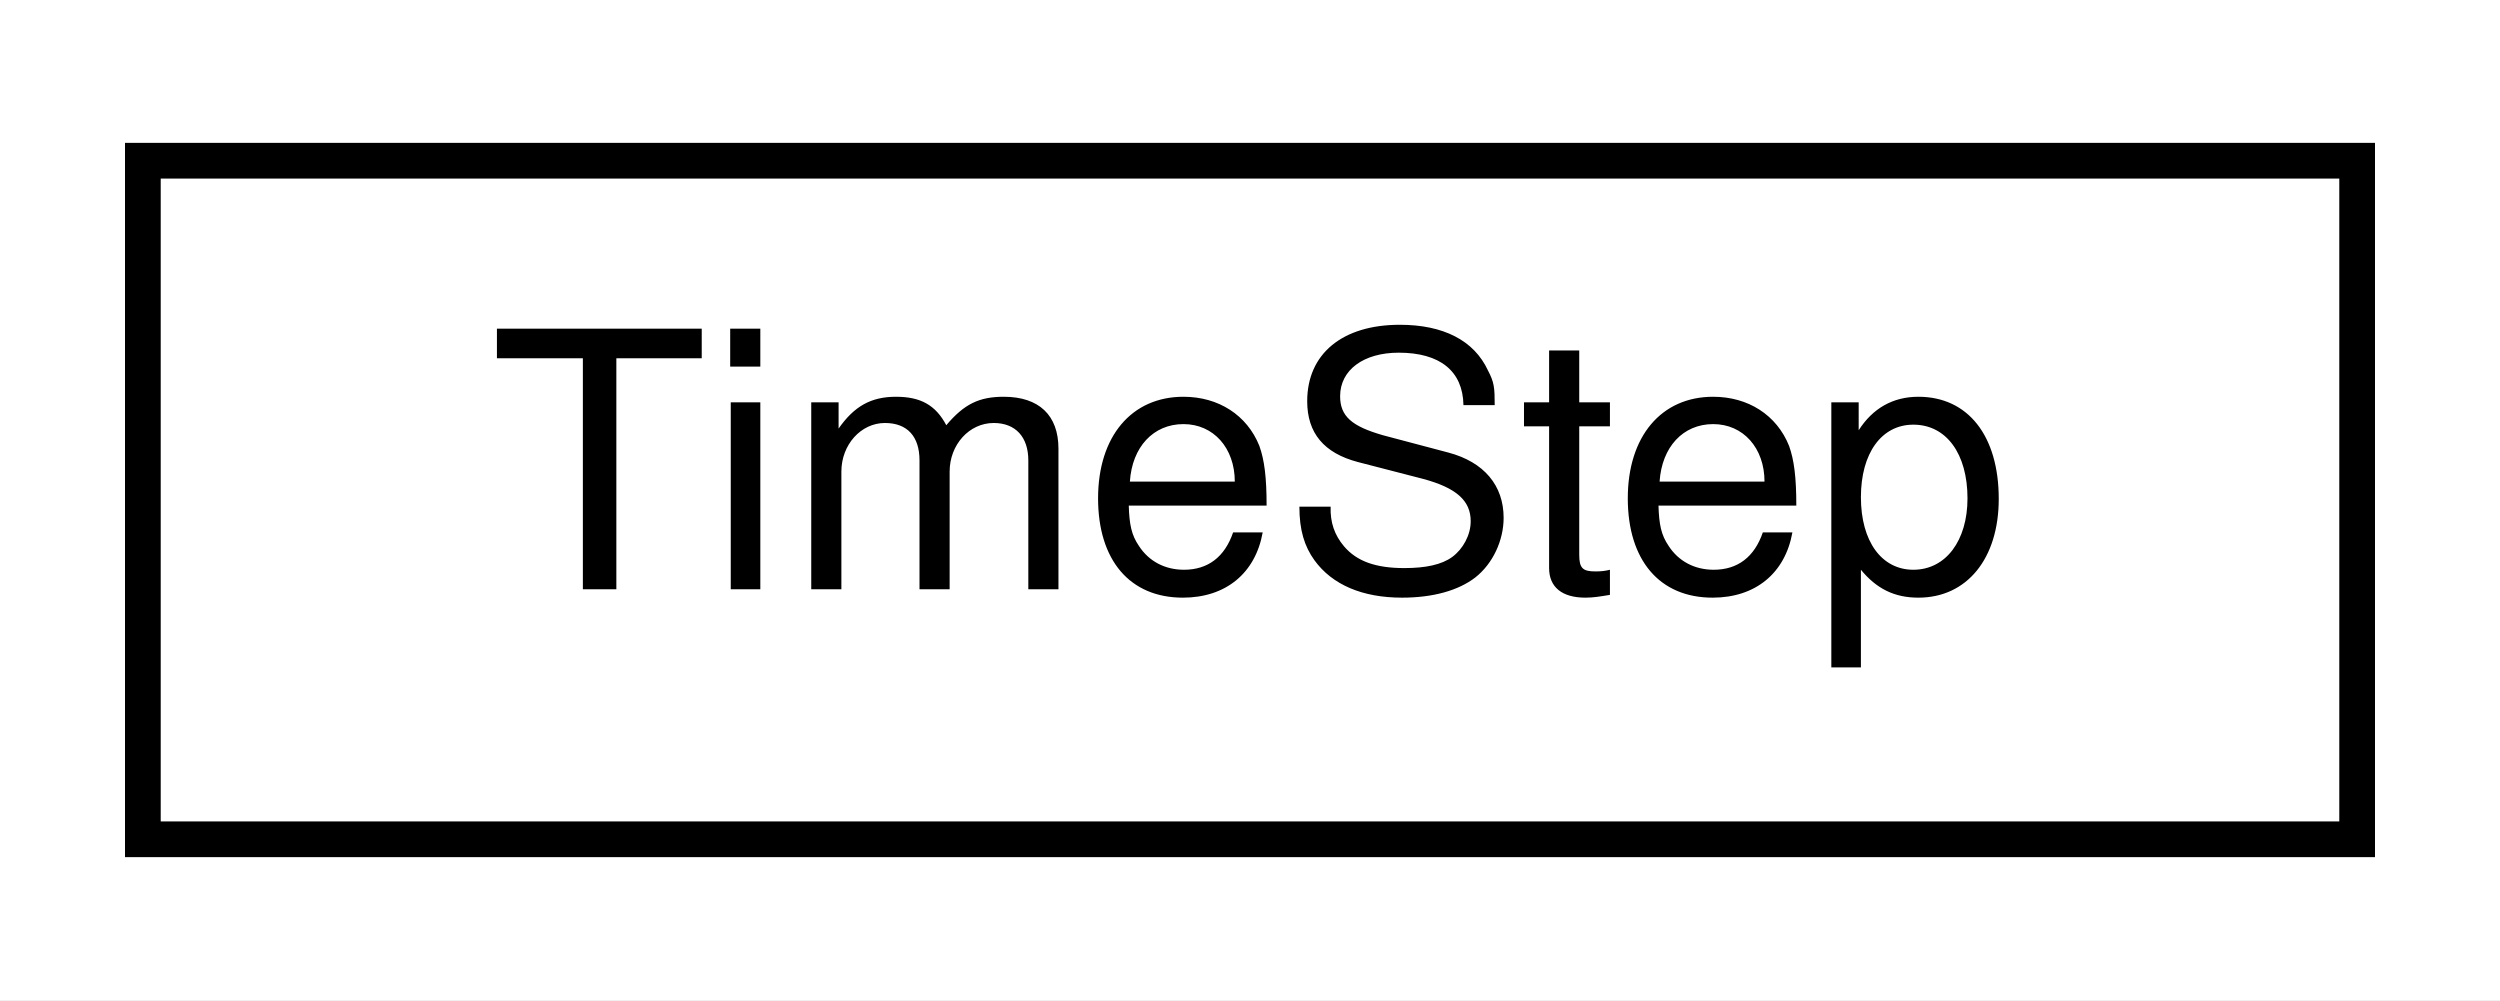
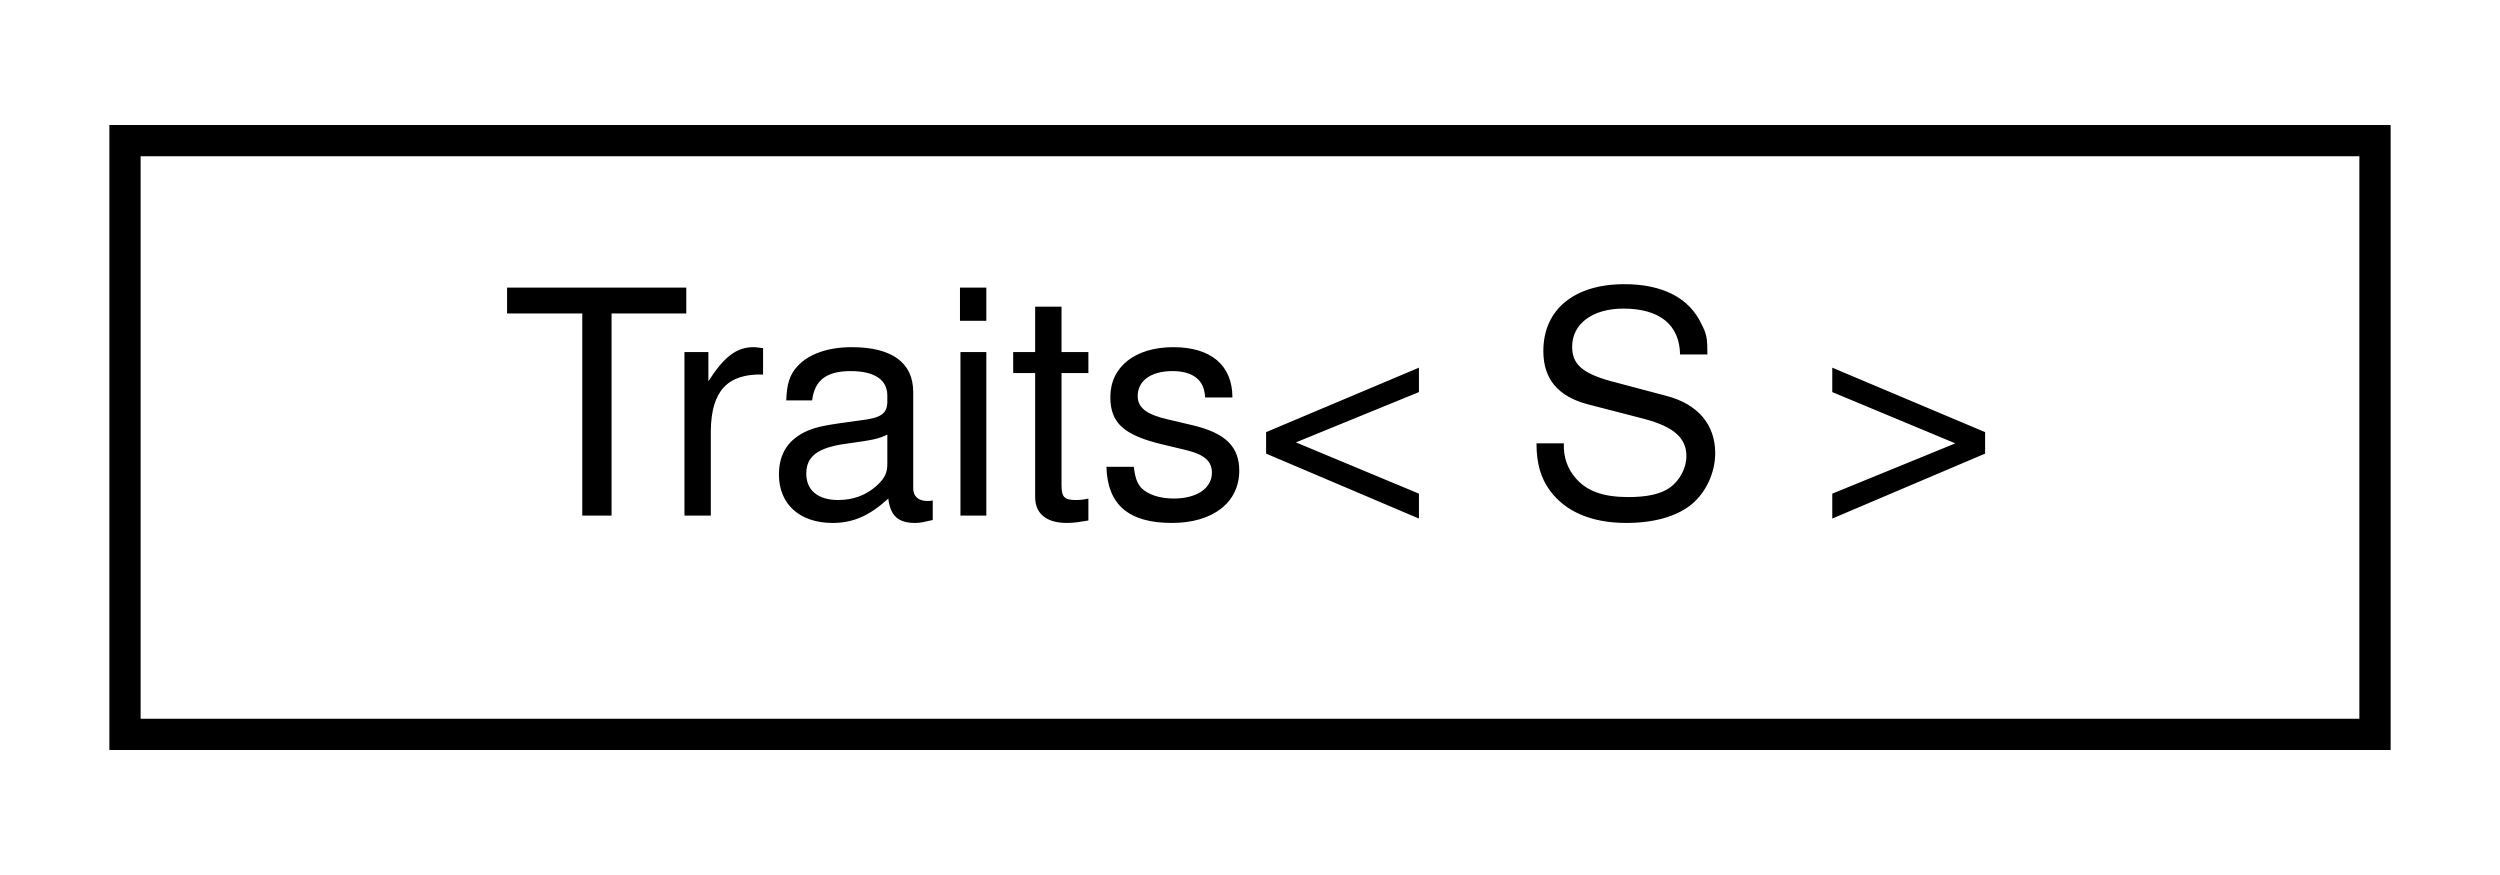
- <svg xmlns="http://www.w3.org/2000/svg" xmlns:xlink="http://www.w3.org/1999/xlink" width="70pt" height="28pt" viewBox="0.00 0.00 70.00 28.00">
+ <svg xmlns="http://www.w3.org/2000/svg" xmlns:xlink="http://www.w3.org/1999/xlink" width="80pt" height="28pt" viewBox="0.00 0.00 80.00 28.00">
  <g id="graph0" class="graph" transform="scale(1 1) rotate(0) translate(4 24)">
-     <polygon fill="white" stroke="transparent" points="-4,4 -4,-24 66,-24 66,4 -4,4" />
+     <polygon fill="white" stroke="transparent" points="-4,4 -4,-24 76,-24 76,4 -4,4" />
    <g id="node1" class="node">
      <g id="a_node1">
-         <a xlink:href="structdrake_1_1systems_1_1trajectory__optimization_1_1_time_step.html" target="_top" xlink:title=" ">
-           <polygon fill="white" stroke="black" points="0,-0.5 0,-19.5 62,-19.5 62,-0.5 0,-0.5" />
-           <text text-anchor="middle" x="31" y="-7.5" font-family="Helvetica,sans-Serif" font-size="10.00">TimeStep</text>
+         <a xlink:href="structdrake_1_1systems_1_1scalar__conversion_1_1_traits.html" target="_top" xlink:title="A templated traits class for whether an S&lt;U&gt; can be converted into an S&lt;T&gt;; the default value is true...">
+           <polygon fill="white" stroke="black" points="0,-0.5 0,-19.5 72,-19.5 72,-0.5 0,-0.5" />
+           <text text-anchor="middle" x="36" y="-7.5" font-family="Helvetica,sans-Serif" font-size="10.00">Traits&lt; S &gt;</text>
        </a>
      </g>
    </g>
  </g>
</svg>
